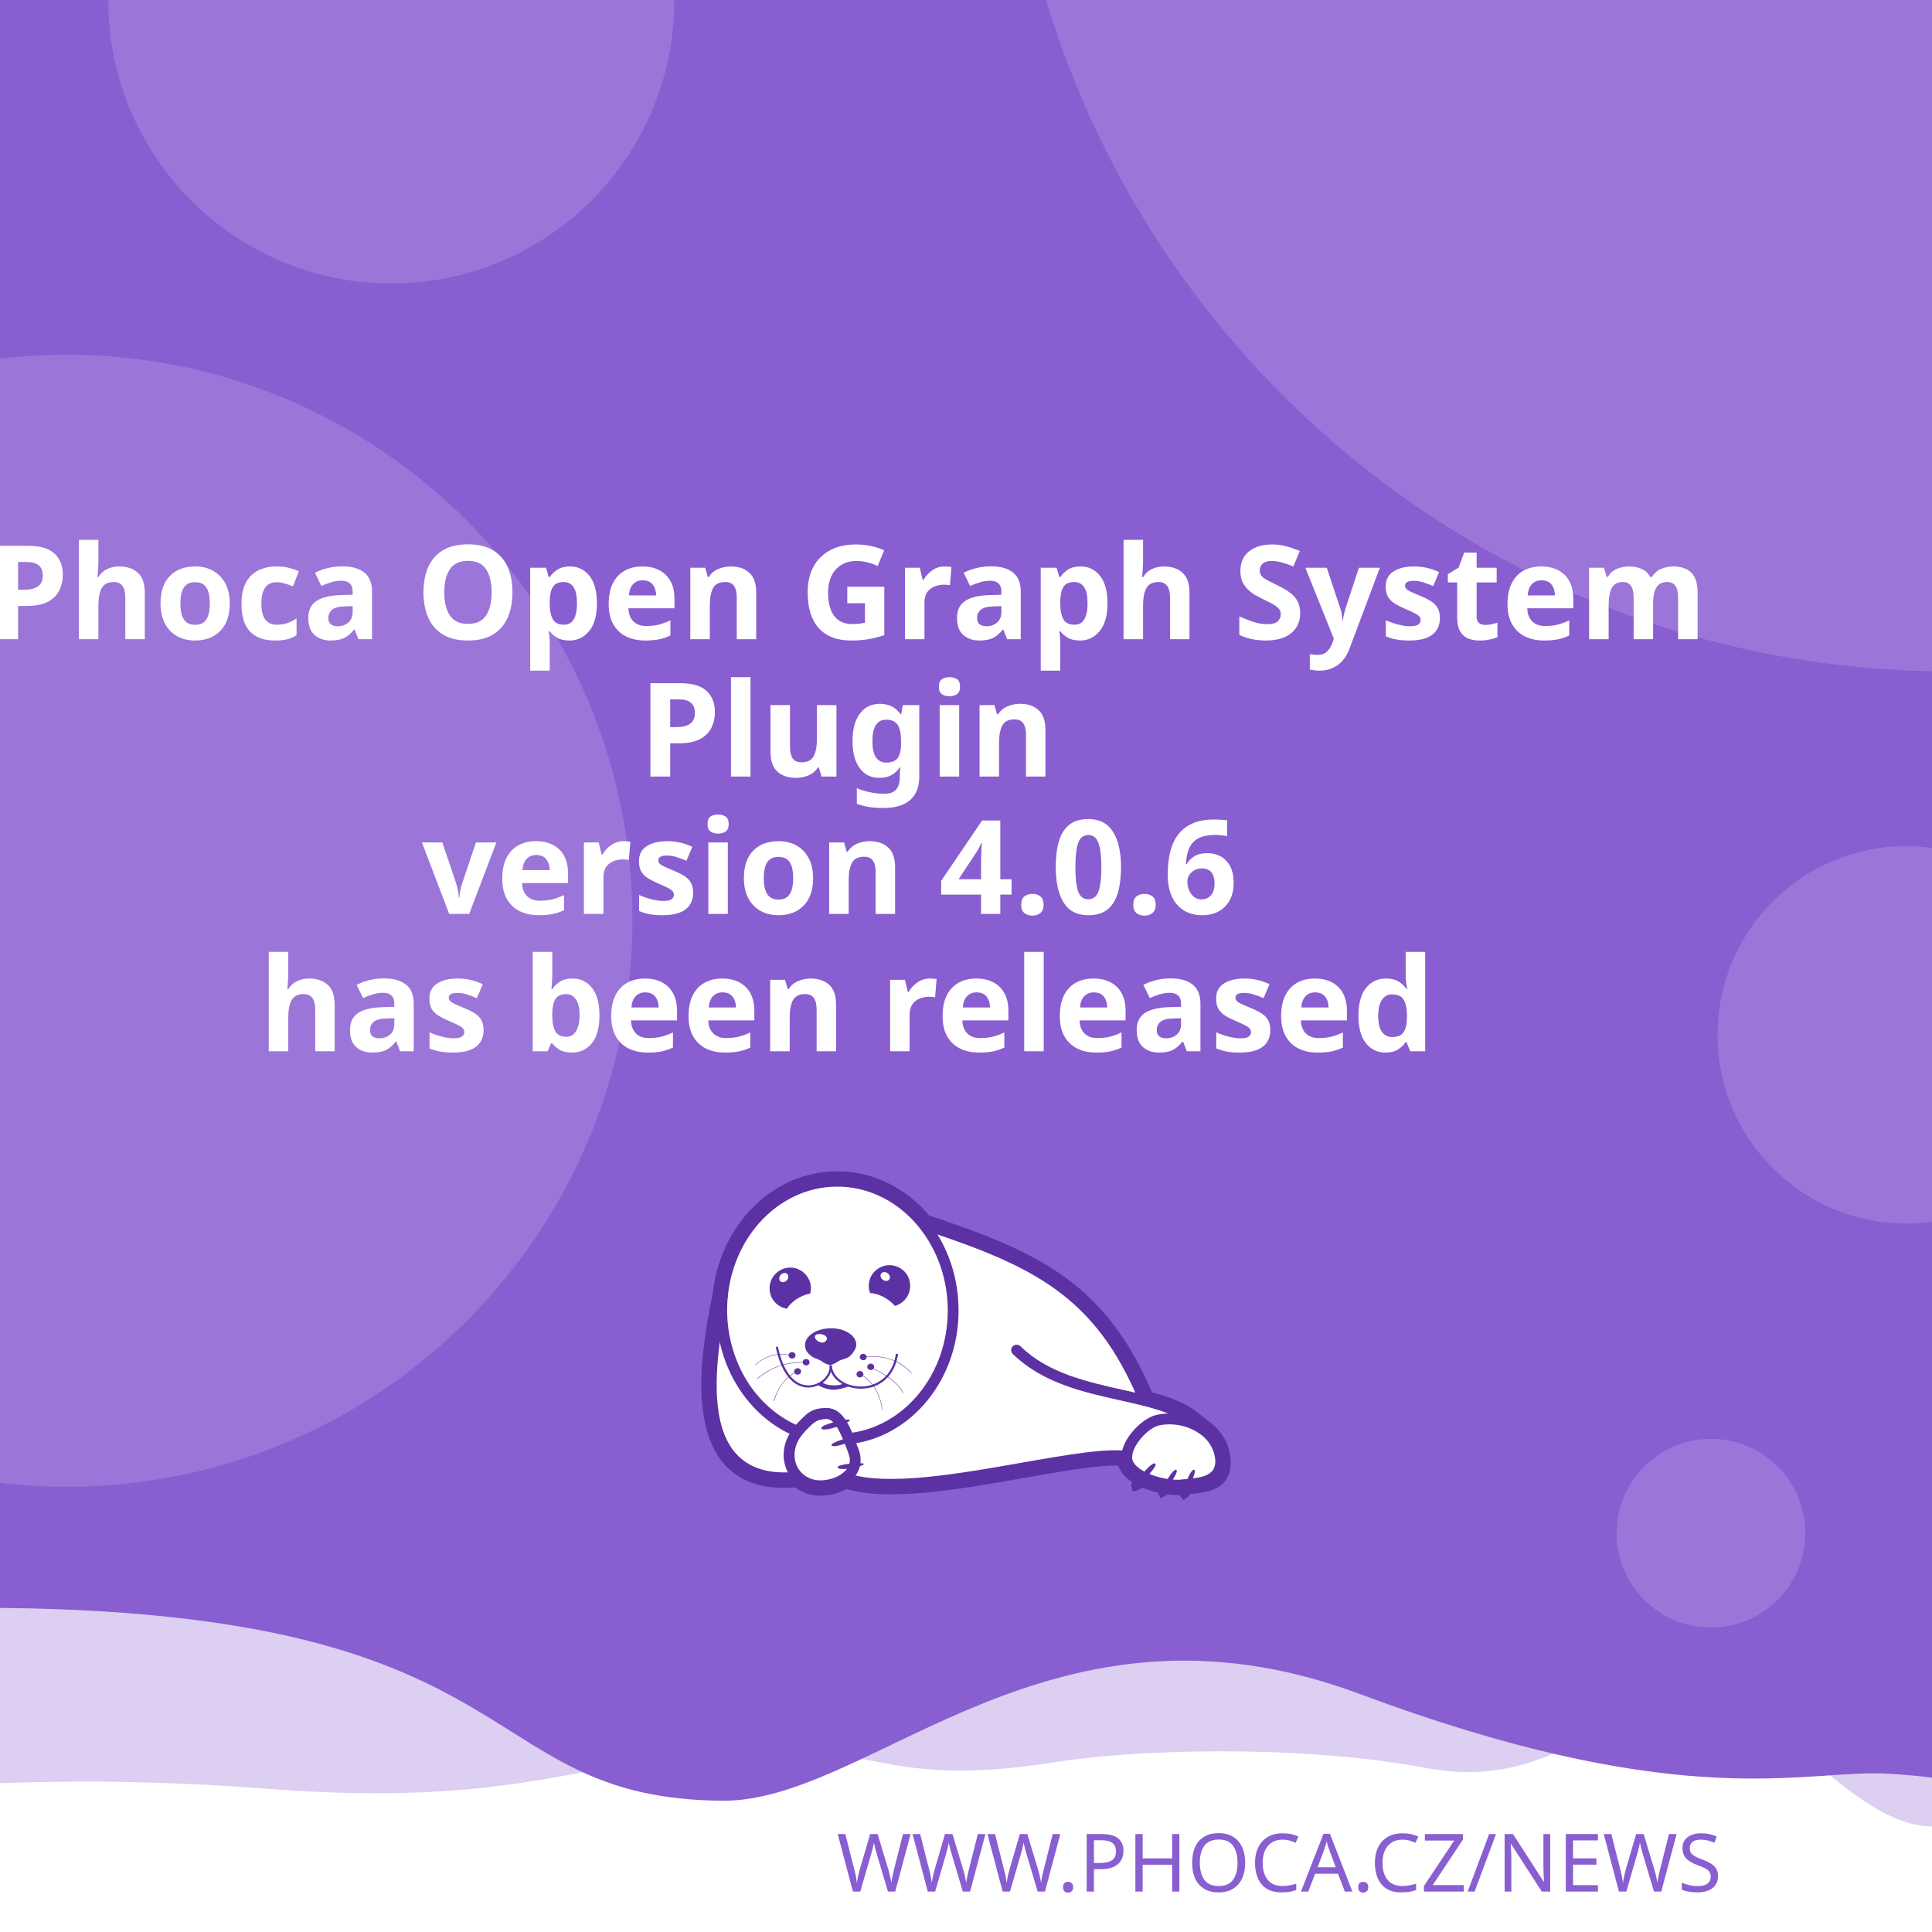
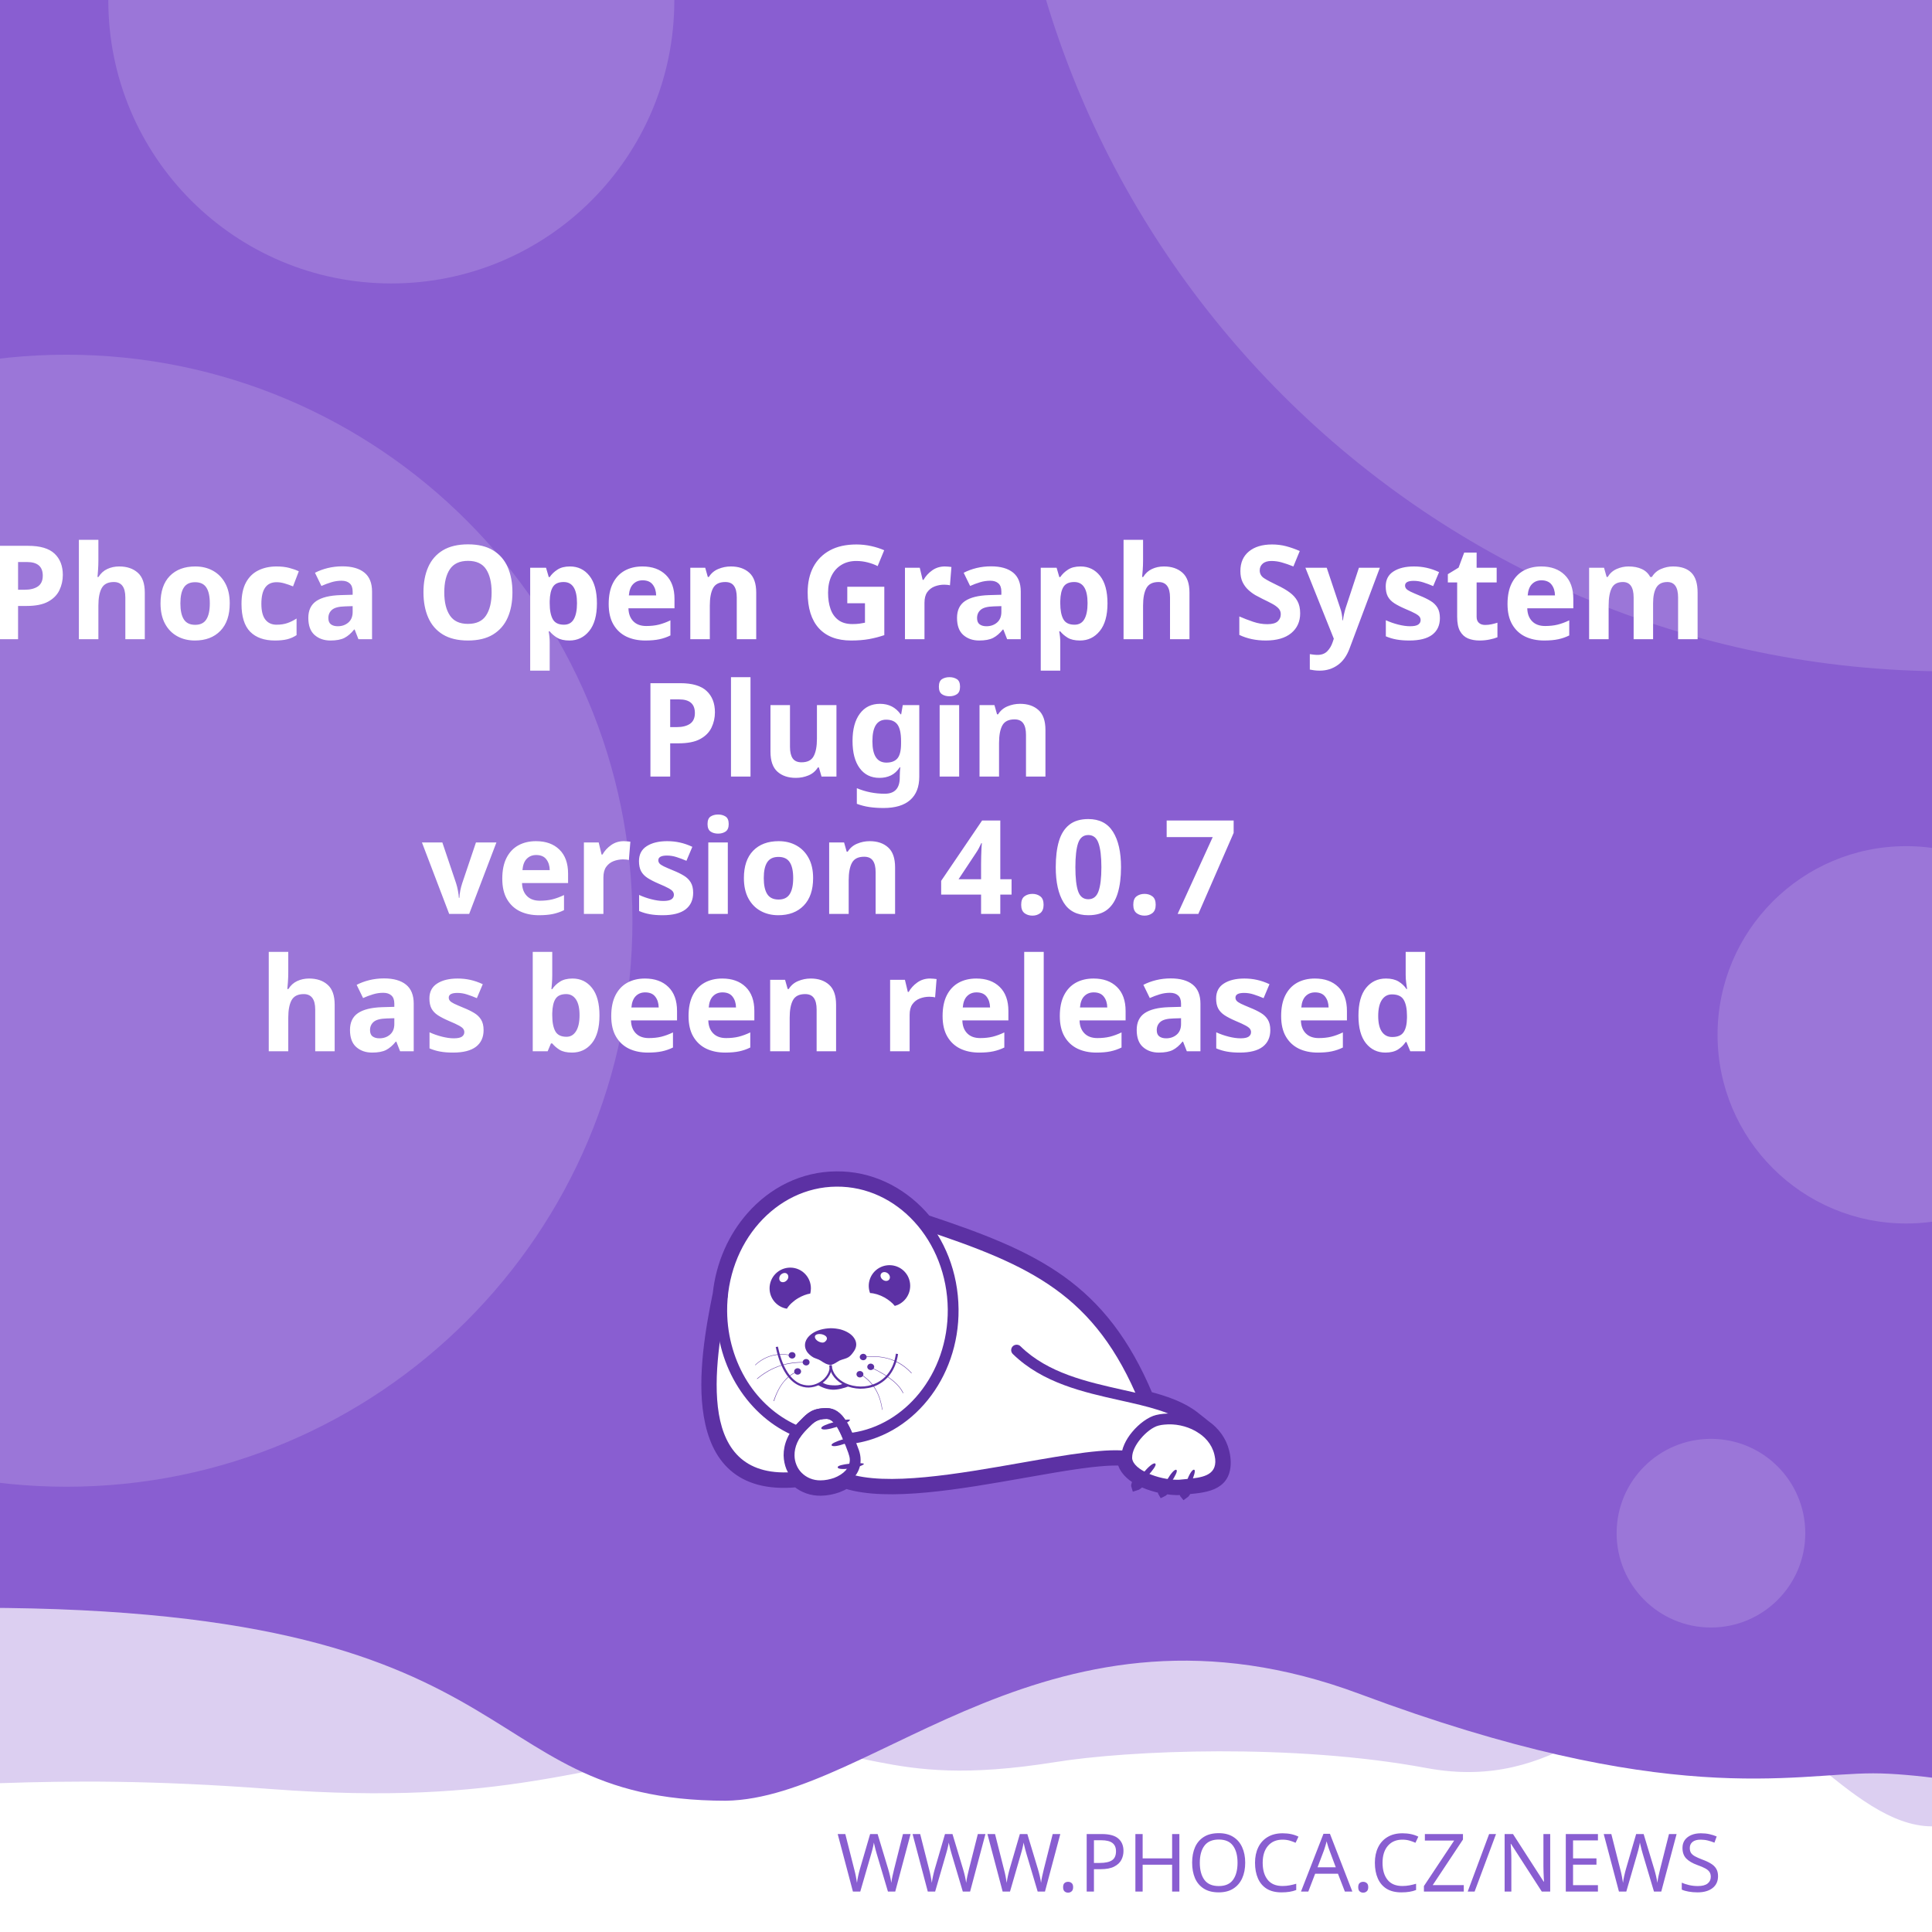
<svg xmlns="http://www.w3.org/2000/svg" width="512" height="512" viewBox="0 0 512 512" version="1.1" id="svg5">
  <defs id="defs2">
    <clipPath id="clip1">
      <path d="M 20,426 H 575 V 841.891 H 20 Z m 0,0" id="path2" />
    </clipPath>
  </defs>
  <g id="layer1">
    <path d="m -288.549,96.962 a 6.384,6.384 0 0 0 -6.384,6.384 v 81.087 a 6.384,6.384 0 0 0 6.384,6.384 h 81.083 a 6.384,6.384 0 0 0 6.384,-6.384 v -81.087 a 6.384,6.384 0 0 0 -6.384,-6.384 z m 16.084,16.188 c 0.591,-0.033 1.134,0.125 1.642,0.482 0.508,0.359 0.842,0.809 1.006,1.355 l 2.415,8.308 46.517,-2.44 c 0.829,-0.043 1.521,0.245 2.074,0.86 0.55,0.606 0.769,1.334 0.636,2.174 l -3.898,24.937 c -0.138,0.736 -0.57,1.497 -1.288,2.273 -0.719,0.787 -1.656,1.211 -2.797,1.272 l -32.861,1.721 3.038,10.253 27.775,-1.455 c 0.726,-0.04 1.351,0.178 1.887,0.648 0.523,0.483 0.803,1.086 0.844,1.812 0.038,0.726 -0.178,1.352 -0.648,1.887 -0.483,0.525 -1.086,0.806 -1.812,0.844 l -2.597,0.137 0.137,2.593 c 0.038,0.729 -0.178,1.356 -0.661,1.879 -0.472,0.535 -1.071,0.819 -1.8,0.856 -0.726,0.038 -1.353,-0.178 -1.879,-0.661 -0.535,-0.472 -0.814,-1.073 -0.852,-1.8 l -0.137,-2.593 -15.573,0.81 0.133,2.597 c 0.038,0.729 -0.176,1.356 -0.648,1.879 -0.483,0.535 -1.086,0.818 -1.812,0.856 -0.726,0.04 -1.352,-0.178 -1.887,-0.661 -0.525,-0.472 -0.806,-1.073 -0.844,-1.8 l -0.137,-2.597 -1.608,0.083 c -0.623,0.033 -1.193,-0.112 -1.721,-0.428 -0.515,-0.317 -0.883,-0.632 -1.11,-0.931 l -0.287,-0.507 -13.05,-49.343 -2.805,0.146 c -0.696,0.038 -1.312,-0.181 -1.858,-0.661 -0.545,-0.472 -0.835,-1.069 -0.873,-1.795 -0.038,-0.729 0.186,-1.353 0.682,-1.879 0.493,-0.535 1.083,-0.818 1.779,-0.856 z" style="fill:#ffffff;stroke-width:1;paint-order:stroke fill markers" id="path400" />
    <rect style="opacity:1;fill:#ffffff;stroke-width:5;stroke-linejoin:round;paint-order:stroke fill markers" id="rect723" width="512" height="512" x="0" y="0" />
    <path id="rect4460" style="opacity:0.3;fill:#895ED1;fill-opacity:1;stroke-width:5;stroke-linejoin:round;paint-order:stroke fill markers" d="M -256,4 H 768 v 480 c 0,0 -42.667,-10 -64,-10 -21.333,0 -42.408,10 -64,10 -21.592,0 -42.667,-10 -64,-10 -21.333,0 -42.408,10 -64,10 -21.592,0 -41.887,-34.701 -63.221,-34.701 -21.333,0 -35.645,25.795 -70.761,19.246 -35.116,-6.549 -78.862,-4.741 -98.515,-1.547 -47.289,7.533 -49.247,-6.724 -87.369,-3.311 -38.122,3.413 -56.921,15.193 -120.307,10.429 -63.387,-4.764 -84.091,0.698 -135.827,-0.116 -21.333,0 -42.408,10 -64,10 -21.592,0 -42.667,-10 -64,-10 -21.333,0 -64,10 -64,10 z" />
    <path id="rect4460-5" style="fill:#895ED1;fill-opacity:1;stroke-width:5;stroke-linejoin:round;paint-order:stroke fill markers" d="M -316,4.9999998e-7 H 708 V 480 c 0,0 -42.667,-10 -64,-10 -21.333,0 -42.408,10 -64,10 -21.592,0 -62.256,-10.048 -83.59,-10.048 -21.333,0 -54.449,9.448 -136.059,-21.03 -81.61,-30.478 -128.583,27.669 -167.971,28.291 -70.795,-0.042 -47.303,-54.288 -212.561,-50.983 C -185.439,429.534 -38.408,480 -60,480 c -21.592,0 -42.667,-10 -64,-10 -21.333,0 -42.408,10 -64,10 -21.592,0 -42.667,-10 -64,-10 -21.333,0 -64,10 -64,10 z" />
    <text xml:space="preserve" style="font-style:normal;font-weight:normal;font-size:21.333px;line-height:1.25;font-family:sans-serif;fill:#895ED1;fill-opacity:1;stroke:none" x="484.042" y="501.277" id="text2910-3-7">
      <tspan id="tspan2908-6-5" x="484.042" y="501.277" style="font-style:normal;font-variant:normal;font-weight:300;font-stretch:normal;font-size:21.333px;font-family:Montserrat;-inkscape-font-specification:'Montserrat Light';text-align:end;text-anchor:end;fill:#895ED1;fill-opacity:1">WWW.PHOCA.CZ/NEWS</tspan>
    </text>
    <text xml:space="preserve" style="font-style:normal;font-variant:normal;font-weight:600;font-stretch:normal;font-size:34.667px;line-height:1.05;font-family:Rubik;-inkscape-font-specification:'Rubik Semi-Bold';fill:#ffffff;fill-opacity:1;stroke:none" x="256" y="133" id="text11252">
      <tspan x="256" y="133" id="tspan403" style="text-align:center;text-anchor:middle" />
      <tspan x="256" y="169.4" style="font-size:34.667px;text-align:center;text-anchor:middle" id="tspan442">Phoca Open Graph System</tspan>
      <tspan x="256" y="205.8" style="font-size:34.667px;text-align:center;text-anchor:middle" id="tspan444">Plugin</tspan>
-       <tspan x="256" y="242.2" id="tspan1992" style="font-size:34.667px;text-align:center;text-anchor:middle">version 4.0.6
+       <tspan x="256" y="242.2" id="tspan1992" style="font-size:34.667px;text-align:center;text-anchor:middle">version 4.0.7
</tspan>
      <tspan x="256" y="278.6" id="tspan2906" style="font-size:34.667px;text-align:center;text-anchor:middle">has been released</tspan>
      <tspan x="256" y="315" id="tspan1994" style="font-size:34.667px" />
    </text>
    <circle style="opacity:0.15;fill:#ffffff;fill-opacity:1;stroke-width:5;stroke-linejoin:round;paint-order:stroke fill markers" id="path8376" cx="516.67" cy="-72.081" r="250" />
    <circle style="opacity:0.15;fill:#ffffff;fill-opacity:1;stroke-width:5;stroke-linejoin:round;paint-order:stroke fill markers" id="path8376-9" cx="17.604" cy="244" r="150" />
    <circle style="opacity:0.15;fill:#ffffff;fill-opacity:1;stroke-width:5;stroke-linejoin:round;paint-order:stroke fill markers" id="path8376-6" cx="103.704" cy="0.117" r="75" />
    <circle style="opacity:0.15;fill:#ffffff;fill-opacity:1;stroke-width:5;stroke-linejoin:round;paint-order:stroke fill markers" id="path8376-6-2" cx="505.168" cy="274.238" r="50" />
    <circle style="opacity:0.15;fill:#ffffff;fill-opacity:1;stroke-width:5;stroke-linejoin:round;paint-order:stroke fill markers" id="path8376-6-2-1" cx="453.421" cy="406.309" r="25" />
    <text xml:space="preserve" style="font-style:normal;font-weight:normal;font-size:10.667px;line-height:1.25;font-family:sans-serif;fill:#895ED1;fill-opacity:1;stroke:none" x="57.956" y="456.624" id="text396">
      <tspan id="tspan394" x="57.956" y="456.624" style="font-style:normal;font-variant:normal;font-weight:normal;font-stretch:normal;font-size:10.667px;font-family:Rubik;-inkscape-font-specification:Rubik;text-align:center;text-anchor:middle;fill:#895ED1;fill-opacity:1" />
    </text>
    <g id="g760" transform="matrix(0.5260845,0,0,0.5260845,99.42418,10.37304)">
      <path style="fill:#ffffff;fill-opacity:1;fill-rule:evenodd;stroke:none" d="m 389.621,683.473 c 9.113,2.391 17.273,5.336 23.457,10.227 l 5.375,4.273 -0.004,0.008 c 4.633,3.242 8.191,7.863 9.594,13.672 0.242,0.977 0.426,2.016 0.547,3.055 1.465,14.07 -9.473,15.141 -19.348,16.055 -0.648,1.137 -1.25,1.992 -1.66,2.266 -0.246,-0.289 -0.254,-1.047 -0.09,-2.051 -0.246,0.031 -0.52,0.062 -0.824,0.098 -0.855,0.059 -1.77,0.121 -2.809,0.121 -1.75,-0.023 -3.684,-0.199 -5.691,-0.523 -0.645,0.738 -1.207,1.266 -1.578,1.438 -0.172,-0.285 -0.098,-0.895 0.145,-1.691 -3.309,-0.637 -6.738,-1.656 -9.793,-3.012 -0.332,-0.148 -0.66,-0.301 -0.984,-0.461 -1.219,1.098 -2.277,1.891 -2.863,2.051 -0.176,-0.504 0.289,-1.621 1.109,-2.973 -4.211,-2.402 -7.395,-5.645 -8.18,-9.641 -10.754,-0.684 -29.09,2.582 -49.293,6.141 -31.996,5.633 -68.574,12.086 -89.609,5.406 -1.258,0.789 -2.625,1.453 -4.07,1.984 -2.688,0.977 -5.617,1.523 -8.609,1.586 -4.73,0.055 -8.941,-1.551 -12.176,-4.27 -29.23,2.742 -40.98,-12.871 -44.496,-33.715 -3.402,-19.863 1.055,-44.504 4.527,-61.535 1.641,-15.129 7.793,-28.699 16.91,-39.043 10.93,-12.461 26.137,-20.215 43.051,-20.336 h 0.062 c 16.914,-0.184 32.242,7.328 43.418,19.543 0.715,0.781 1.414,1.582 2.094,2.406 27.59,9.176 49.688,17.566 67.891,30.629 18.176,13.078 32.348,30.754 43.898,58.293 z m 0,0" id="path177" />
      <g clip-path="url(#clip1)" clip-rule="nonzero" id="g181">
        <path style="fill:none;stroke:#5c31a4;stroke-width:2.835;stroke-linecap:butt;stroke-linejoin:miter;stroke-miterlimit:22.926;stroke-opacity:1" d="m 245.703,99.901 c 5.747,-1.508 10.893,-3.365 14.792,-6.449 l 3.39,-2.695 -0.002,-0.005 c 2.922,-2.045 5.166,-4.959 6.05,-8.622 0.153,-0.616 0.269,-1.271 0.345,-1.926 0.924,-8.873 -5.974,-9.548 -12.201,-10.124 -0.409,-0.717 -0.788,-1.256 -1.047,-1.429 -0.155,0.182 -0.16,0.66 -0.057,1.293 -0.155,-0.02 -0.328,-0.039 -0.52,-0.062 -0.539,-0.037 -1.116,-0.076 -1.771,-0.076 -1.104,0.015 -2.323,0.126 -3.589,0.33 -0.406,-0.466 -0.761,-0.798 -0.995,-0.907 -0.108,0.18 -0.062,0.564 0.091,1.067 -2.086,0.402 -4.249,1.044 -6.176,1.899 -0.209,0.094 -0.416,0.19 -0.621,0.291 -0.769,-0.692 -1.436,-1.192 -1.806,-1.293 -0.111,0.318 0.182,1.022 0.7,1.875 -2.655,1.515 -4.663,3.56 -5.158,6.08 -6.782,0.431 -18.345,-1.628 -31.085,-3.872 -20.177,-3.552 -43.244,-7.622 -56.51,-3.409 -0.793,-0.498 -1.655,-0.916 -2.567,-1.251 -1.695,-0.616 -3.542,-0.961 -5.429,-1 -2.983,-0.034 -5.639,0.978 -7.678,2.692 -18.433,-1.729 -25.843,8.117 -28.06,21.261 -2.146,12.526 0.665,28.065 2.855,38.805 1.035,9.541 4.914,18.098 10.664,24.621 6.892,7.858 16.482,12.748 27.149,12.824 h 0.039 c 10.666,0.116 20.333,-4.621 27.38,-12.324 0.451,-0.493 0.892,-0.998 1.32,-1.517 17.399,-5.786 31.334,-11.078 42.813,-19.315 11.462,-8.247 20.399,-19.394 27.683,-36.761 z m 0,0" transform="matrix(1.58574,0,0,-1.58574,0,841.8898)" id="path179" />
      </g>
      <path style="fill:#5c31a4;fill-opacity:1;fill-rule:evenodd;stroke:none" d="m 393.047,717.762 c 1.16,1.098 -7.754,10.625 -9.953,11.234 -0.672,-1.895 7.816,-12.52 9.832,-11.48 0.121,0.062 0.246,0.367 0.121,0.246" id="path183" />
      <path style="fill:#5c31a4;fill-opacity:1;fill-rule:evenodd;stroke:none" d="m 403.676,720.875 c 1.219,0.855 -5.254,10.379 -7.086,11.234 -0.914,-1.523 5.07,-12.09 6.961,-11.418 0.125,0.062 0.305,0.305 0.125,0.184" id="path185" />
      <path style="fill:#5c31a4;fill-opacity:1;fill-rule:evenodd;stroke:none" d="m 412.652,720.754 c 1.344,0.609 -3.422,11.172 -5.07,12.273 -1.16,-1.344 2.934,-12.766 4.945,-12.398 0.062,0 0.309,0.246 0.125,0.125" id="path187" />
      <path style="fill:#5c31a4;fill-opacity:1;fill-rule:evenodd;stroke:none" d="m 224.809,699.621 c -0.43,-1.586 12.211,-4.824 14.41,-4.152 -0.426,1.957 -13.375,6.414 -14.473,4.398 -0.062,-0.121 0,-0.488 0.062,-0.246 z m 0,0" id="path189" />
      <path style="fill:#5c31a4;fill-opacity:1;fill-rule:evenodd;stroke:none" d="m 229.938,708.172 c -0.367,-1.402 10.746,-4.641 12.703,-4.09 -0.367,1.77 -11.664,6.043 -12.703,4.273 -0.062,-0.062 -0.062,-0.367 0,-0.184" id="path191" />
      <path style="fill:#5c31a4;fill-opacity:1;fill-rule:evenodd;stroke:none" d="m 233.051,719.285 c -0.121,-1.402 11.359,-2.504 13.191,-1.648 -0.609,1.711 -12.52,3.789 -13.25,1.895 0,-0.121 0.059,-0.43 0.059,-0.246 z m 0,0" id="path193" />
      <path style="fill:#5c31a4;fill-opacity:1;fill-rule:evenodd;stroke:none" d="m 268.164,622.859 c 2.809,5.008 1.102,11.359 -3.906,14.23 -0.793,0.488 -1.648,0.793 -2.504,1.039 -1.16,-1.469 -2.934,-2.934 -5.008,-4.152 -2.625,-1.469 -5.312,-2.262 -7.449,-2.32 -1.773,-4.703 0.121,-10.141 4.641,-12.703 5.008,-2.809 11.359,-1.102 14.227,3.906 z m -12.457,2.078 c -1.098,-0.793 -1.465,-2.199 -0.793,-3.113 0.672,-0.918 2.137,-0.98 3.234,-0.184 1.164,0.855 1.469,2.258 0.797,3.176 -0.672,0.914 -2.137,0.977 -3.238,0.121" id="path195" />
      <path style="fill:#5c31a4;fill-opacity:1;fill-rule:evenodd;stroke:none" d="m 209.113,618.832 c 5.738,0 10.383,4.699 10.383,10.441 0,0.914 -0.125,1.77 -0.309,2.625 -1.891,0.305 -4.027,1.098 -6.105,2.32 -2.566,1.527 -4.578,3.48 -5.68,5.312 -4.945,-0.793 -8.73,-5.066 -8.73,-10.258 0,-5.742 4.641,-10.441 10.441,-10.441 z m -4.824,3.602 c 0.977,-0.977 2.441,-1.223 3.234,-0.43 0.855,0.797 0.797,2.262 -0.18,3.238 -0.918,1.039 -2.383,1.223 -3.238,0.488 -0.793,-0.793 -0.734,-2.258 0.184,-3.297" id="path197" />
      <path style="fill:#5c31a4;fill-opacity:1;fill-rule:evenodd;stroke:none" d="m 229.449,649.363 c 1.77,0 3.48,0.246 5.008,0.613 1.527,0.426 2.93,1.035 4.09,1.77 1.16,0.73 2.137,1.648 2.75,2.625 0.672,0.977 1.035,2.078 1.035,3.238 0,1.098 -0.426,2.32 -1.16,3.359 -0.73,1.035 -1.523,2.195 -2.746,2.992 -1.281,0.793 -3.055,1.035 -4.52,1.707 -1.406,0.734 -3.055,2.137 -4.641,2.137 -1.77,0 -3.664,-1.34 -4.887,-2.137 -1.281,-0.855 -2.871,-1.035 -4.031,-1.832 -1.16,-0.73 -2.137,-1.648 -2.809,-2.625 -0.672,-1.039 -1.035,-2.137 -1.035,-3.297 0,-1.16 0.363,-2.262 1.035,-3.297 0.613,-0.977 1.59,-1.895 2.75,-2.688 1.16,-0.793 2.562,-1.406 4.09,-1.832 1.59,-0.43 3.238,-0.672 5.07,-0.734 z m -3.969,3.176 c 1.707,0.551 2.625,1.711 1.77,2.934 -0.914,1.219 -1.832,1.402 -3.418,0.793 -1.59,-0.613 -2.629,-2.016 -2.262,-2.992 0.305,-0.918 2.199,-1.285 3.91,-0.734 z m 0,0" id="path199" />
      <path style="fill:#5c31a4;fill-opacity:1;fill-rule:nonzero;stroke:none" d="m 202.883,658.645 c 2.445,11.664 7.023,17.102 11.664,18.871 1.773,0.609 3.543,0.793 5.191,0.551 1.648,-0.246 3.238,-0.918 4.582,-1.773 3.051,-2.012 5.008,-5.25 4.516,-8.18 l 1.102,-0.125 c 0.488,3.301 -1.648,6.965 -5.008,9.223 -1.465,0.914 -3.238,1.648 -5.07,1.895 -1.832,0.305 -3.785,0.121 -5.68,-0.613 -5.004,-1.832 -9.832,-7.512 -12.395,-19.664 l 1.098,-0.18 z m 0,0" id="path201" />
      <path style="fill:#5c31a4;fill-opacity:1;fill-rule:nonzero;stroke:none" d="m 229.938,667.988 c 0.367,4.094 3.176,7.27 7.023,9.102 2.195,1.035 4.824,1.586 7.449,1.648 2.625,0.059 5.312,-0.488 7.816,-1.648 4.887,-2.262 8.977,-6.961 10.078,-14.902 l 1.098,0.184 c -1.223,8.305 -5.559,13.312 -10.75,15.754 -2.625,1.223 -5.496,1.711 -8.305,1.711 -2.746,-0.059 -5.496,-0.672 -7.875,-1.77 -4.152,-1.953 -7.27,-5.438 -7.637,-9.953 z m 0,0" id="path203" />
      <path style="fill:#5c31a4;fill-opacity:1;fill-rule:nonzero;stroke:none" d="m 224.93,676.477 c 1.895,1.285 3.359,1.527 5.496,1.648 2.137,0.062 3.113,0.125 5.617,-0.914 l 2.992,1.223 c -2.809,1.16 -6.227,2.016 -8.73,1.891 -2.566,-0.121 -5.375,-1.098 -7.574,-2.562 z m 0,0" id="path205" />
      <path style="fill:#5c31a4;fill-opacity:1;fill-rule:evenodd;stroke:none" d="m 210.027,661.395 c 0.98,0 1.711,0.734 1.711,1.586 0,0.918 -0.73,1.652 -1.711,1.652 -0.977,0 -1.77,-0.734 -1.77,-1.652 0,-0.852 0.793,-1.586 1.77,-1.586" id="path207" />
      <path style="fill:#5c31a4;fill-opacity:1;fill-rule:evenodd;stroke:none" d="m 217.113,664.875 c 0.977,0 1.711,0.734 1.711,1.648 0,0.855 -0.734,1.59 -1.711,1.59 -0.977,0 -1.77,-0.734 -1.77,-1.59 0,-0.914 0.793,-1.648 1.77,-1.648" id="path209" />
      <path style="fill:#5c31a4;fill-opacity:1;fill-rule:evenodd;stroke:none" d="m 212.777,669.516 c 0.977,0 1.77,0.734 1.77,1.648 0,0.855 -0.793,1.59 -1.77,1.59 -0.918,0 -1.711,-0.734 -1.711,-1.59 0,-0.914 0.793,-1.648 1.711,-1.648" id="path211" />
      <path style="fill:#5c31a4;fill-opacity:1;fill-rule:evenodd;stroke:none" d="m 244.164,670.922 c 0.98,0 1.773,0.73 1.773,1.586 0,0.918 -0.793,1.648 -1.773,1.648 -0.977,0 -1.707,-0.73 -1.707,-1.648 0,-0.855 0.73,-1.586 1.707,-1.586" id="path213" />
      <path style="fill:#5c31a4;fill-opacity:1;fill-rule:evenodd;stroke:none" d="m 249.602,667.195 c 0.977,0 1.77,0.734 1.77,1.648 0,0.855 -0.793,1.59 -1.77,1.59 -0.918,0 -1.711,-0.734 -1.711,-1.59 0,-0.914 0.793,-1.648 1.711,-1.648" id="path215" />
      <path style="fill:#5c31a4;fill-opacity:1;fill-rule:evenodd;stroke:none" d="m 245.875,662.25 c 0.918,0 1.711,0.73 1.711,1.648 0,0.855 -0.793,1.586 -1.711,1.586 -0.977,0 -1.77,-0.73 -1.77,-1.586 0,-0.918 0.793,-1.648 1.77,-1.648" id="path217" />
      <path style="fill:#5c31a4;fill-opacity:1;fill-rule:nonzero;stroke:none" d="m 245.816,663.777 c 5.496,-0.672 10.195,-0.125 14.227,1.281 4.031,1.406 7.391,3.785 10.258,6.902 l -0.18,0.121 c -2.812,-3.055 -6.168,-5.375 -10.141,-6.84 -4.027,-1.406 -8.668,-1.895 -14.105,-1.281 z m 0,0" id="path219" />
      <path style="fill:#5c31a4;fill-opacity:1;fill-rule:nonzero;stroke:none" d="m 244.473,672.387 c 3.176,1.953 5.68,4.398 7.508,7.391 1.836,3.051 2.996,6.594 3.543,10.684 h -0.184 c -0.547,-4.027 -1.707,-7.57 -3.539,-10.562 -1.832,-2.934 -4.336,-5.434 -7.453,-7.328 z m 0,0" id="path221" />
      <path style="fill:#5c31a4;fill-opacity:1;fill-rule:nonzero;stroke:none" d="m 249.723,669.027 c 4.641,2.137 8.184,4.273 10.809,6.414 2.688,2.137 4.457,4.336 5.559,6.531 l -0.184,0.125 c -1.102,-2.199 -2.871,-4.398 -5.496,-6.473 -2.625,-2.141 -6.168,-4.277 -10.75,-6.414 z m 0,0" id="path223" />
      <path style="fill:#5c31a4;fill-opacity:1;fill-rule:nonzero;stroke:none" d="m 191.344,667.867 c 2.625,-2.441 5.555,-4.031 8.609,-4.824 3.176,-0.855 6.535,-0.793 10.074,0 v 0.184 c -3.539,-0.793 -6.898,-0.793 -10.012,0 -3.055,0.793 -5.926,2.383 -8.551,4.762 z m 0,0" id="path225" />
      <path style="fill:#5c31a4;fill-opacity:1;fill-rule:nonzero;stroke:none" d="m 192.32,674.77 c 3.723,-3.117 7.57,-5.254 11.664,-6.598 4.031,-1.344 8.305,-1.891 12.824,-1.707 v 0.18 c -4.52,-0.121 -8.734,0.43 -12.766,1.711 -4.027,1.344 -7.875,3.48 -11.602,6.598 z m 0,0" id="path227" />
      <path style="fill:#5c31a4;fill-opacity:1;fill-rule:nonzero;stroke:none" d="m 200.688,686.004 c 1.402,-4.273 3.172,-7.512 5.188,-9.891 1.957,-2.445 4.215,-3.973 6.535,-4.949 l 0.121,0.184 c -2.32,0.977 -4.516,2.504 -6.531,4.887 -1.957,2.383 -3.727,5.555 -5.07,9.832 l -0.246,-0.062 z m 0,0" id="path229" />
      <path style="fill:#5c31a4;fill-opacity:1;fill-rule:nonzero;stroke:none" d="m 379.43,716.781 c -9.953,-1.832 -30.168,1.773 -52.699,5.742 -32.613,5.738 -69.984,12.336 -90.809,5.008 l 1.832,-5.191 c 19.48,6.84 56.059,0.367 88,-5.25 23.02,-4.031 43.723,-7.695 54.652,-5.68 z m 0,0" id="path231" />
      <path style="fill:#5c31a4;fill-opacity:1;fill-rule:nonzero;stroke:none" d="m 232.258,572.602 h 0.062 c 16.914,-0.184 32.242,7.328 43.418,19.543 11.051,12.09 17.953,28.945 18.137,47.57 v 0.062 c 0.184,17.527 -5.742,33.648 -15.512,45.738 -9.895,12.273 -23.816,20.582 -39.57,22.23 l -2.016,0.18 -0.793,-1.891 c -1.344,-3.359 -2.75,-6.352 -4.336,-8.367 -1.285,-1.648 -2.688,-2.625 -4.277,-2.625 -4.762,0 -6.531,1.832 -8.977,4.273 l -1.039,1.039 c -0.426,0.426 -0.852,0.855 -1.219,1.281 v 0.062 c -0.43,0.426 -0.793,0.914 -1.102,1.281 l -1.281,1.711 -1.953,-0.793 C 200.016,699.074 190,690.34 182.914,679.164 176.016,668.293 171.984,655.105 171.863,640.875 c -0.184,-18.688 6.473,-35.602 17.34,-47.938 10.934,-12.457 26.141,-20.215 43.055,-20.336 z m 0.121,5.438 h -0.059 c -15.27,0.121 -29.07,7.203 -39.023,18.5 -10.016,11.359 -16.121,27.055 -16,44.277 0.121,13.188 3.91,25.402 10.199,35.418 6.105,9.648 14.656,17.281 24.547,21.801 0.488,-0.551 0.98,-1.098 1.469,-1.59 l 0.977,-0.977 c 3.359,-3.418 5.801,-5.859 12.883,-5.859 3.543,0 6.293,1.77 8.551,4.641 1.648,2.074 3.055,4.762 4.336,7.754 13.375,-1.953 25.219,-9.281 33.832,-19.906 9.039,-11.176 14.473,-26.016 14.352,-42.262 v -0.059 c -0.184,-17.223 -6.598,-32.793 -16.797,-43.969 -10.137,-11.113 -23.996,-17.895 -39.266,-17.77 z m 0,0" id="path233" />
      <path style="fill:#5c31a4;fill-opacity:1;fill-rule:nonzero;stroke:none" d="m 325.141,658.523 c 13.801,13.496 33.465,17.832 51.359,21.863 14.289,3.176 27.539,6.168 36.578,13.312 l 5.375,4.273 -3.422,4.277 -5.371,-4.277 c -8.062,-6.41 -20.703,-9.219 -34.383,-12.273 -18.625,-4.152 -39.023,-8.734 -53.984,-23.266 -0.547,-0.488 -0.914,-1.223 -0.914,-2.016 0,-1.527 1.219,-2.75 2.746,-2.75 0.797,0 1.527,0.309 2.016,0.855 z m 0,0" id="path235" />
      <path style="fill:#5c31a4;fill-opacity:1;fill-rule:nonzero;stroke:none" d="m 428.59,714.707 c 1.465,14.105 -9.527,15.145 -19.418,16.059 -0.672,0.062 -1.344,0.184 -2.504,0.309 -0.855,0.059 -1.773,0.121 -2.812,0.121 -5.004,-0.062 -11.539,-1.406 -16.914,-3.785 -5.863,-2.629 -10.504,-6.656 -11.055,-11.91 -0.059,-0.305 -0.059,-0.73 -0.059,-1.098 0.059,-4.336 2.32,-8.977 5.496,-12.766 3.48,-4.211 8.184,-7.633 12.031,-8.547 1.219,-0.309 2.441,-0.488 3.664,-0.613 6.289,-0.672 13.188,0.672 18.867,3.91 5.863,3.234 10.504,8.426 12.152,15.266 0.246,0.977 0.43,2.016 0.551,3.055 z m -19.906,10.625 c 7.266,-0.672 15.324,-1.465 14.473,-10.074 -0.125,-0.797 -0.246,-1.59 -0.43,-2.324 -1.281,-5.25 -4.883,-9.219 -9.527,-11.785 -4.699,-2.625 -10.379,-3.785 -15.633,-3.234 -0.977,0.059 -1.953,0.242 -2.93,0.488 -2.75,0.672 -6.289,3.297 -9.102,6.715 -2.441,2.934 -4.211,6.352 -4.211,9.285 0,0.121 0,0.305 0,0.547 0.367,2.992 3.664,5.559 7.875,7.453 4.703,2.137 10.324,3.297 14.656,3.297 0.797,0 1.527,0 2.262,-0.121 l 2.562,-0.246 z m 0,0" id="path237" />
      <path style="fill:#5c31a4;fill-opacity:1;fill-rule:nonzero;stroke:none" d="m 177.664,632.816 c -3.297,16.547 -7.758,40.73 -4.52,59.844 3.113,18.137 13.434,31.695 39.266,29.008 l 0.551,5.496 c -29.742,3.055 -41.648,-12.641 -45.191,-33.648 -3.418,-19.969 1.102,-44.762 4.582,-61.801 z m 0,0" id="path239" />
      <path style="fill:#5c31a4;fill-opacity:1;fill-rule:nonzero;stroke:none" d="m 227.371,689.609 c 8.488,0 12.094,9.832 16.184,20.883 l 0.062,0.121 c 0.609,1.711 0.914,3.422 0.914,5.008 0.062,3.48 -1.219,6.535 -3.418,8.977 -2.078,2.324 -4.887,4.156 -8.062,5.316 -2.688,0.977 -5.617,1.523 -8.609,1.586 -5.375,0.062 -10.078,-2.016 -13.434,-5.434 -1.652,-1.648 -2.934,-3.543 -3.848,-5.68 -0.855,-2.137 -1.344,-4.457 -1.406,-6.902 -0.062,-5.496 2.199,-11.543 7.758,-17.039 l 0.977,-0.977 c 3.355,-3.418 5.801,-5.859 12.883,-5.859 z m 11.055,22.777 c -3.422,-9.16 -6.414,-17.344 -11.055,-17.344 -4.762,0 -6.531,1.832 -8.977,4.273 l -1.039,1.039 c -4.395,4.336 -6.168,8.918 -6.105,13.07 0,1.707 0.367,3.355 0.977,4.824 0.613,1.523 1.527,2.867 2.625,3.969 2.383,2.379 5.742,3.848 9.527,3.785 2.32,0 4.641,-0.488 6.781,-1.223 2.379,-0.914 4.395,-2.195 5.859,-3.785 1.285,-1.527 2.078,-3.297 2.078,-5.312 0,-0.977 -0.246,-2.016 -0.672,-3.176 z m 0,0" id="path241" />
      <path style="fill:#5c31a4;fill-opacity:1;fill-rule:nonzero;stroke:none" d="m 277.02,594.281 c 27.969,9.281 50.32,17.711 68.703,30.898 18.504,13.312 32.852,31.391 44.516,59.785 l -5.066,2.141 c -11.238,-27.422 -24.977,-44.766 -42.625,-57.465 -17.773,-12.824 -39.758,-21.07 -67.238,-30.168 z m 0,0" id="path243" />
    </g>
  </g>
</svg>
